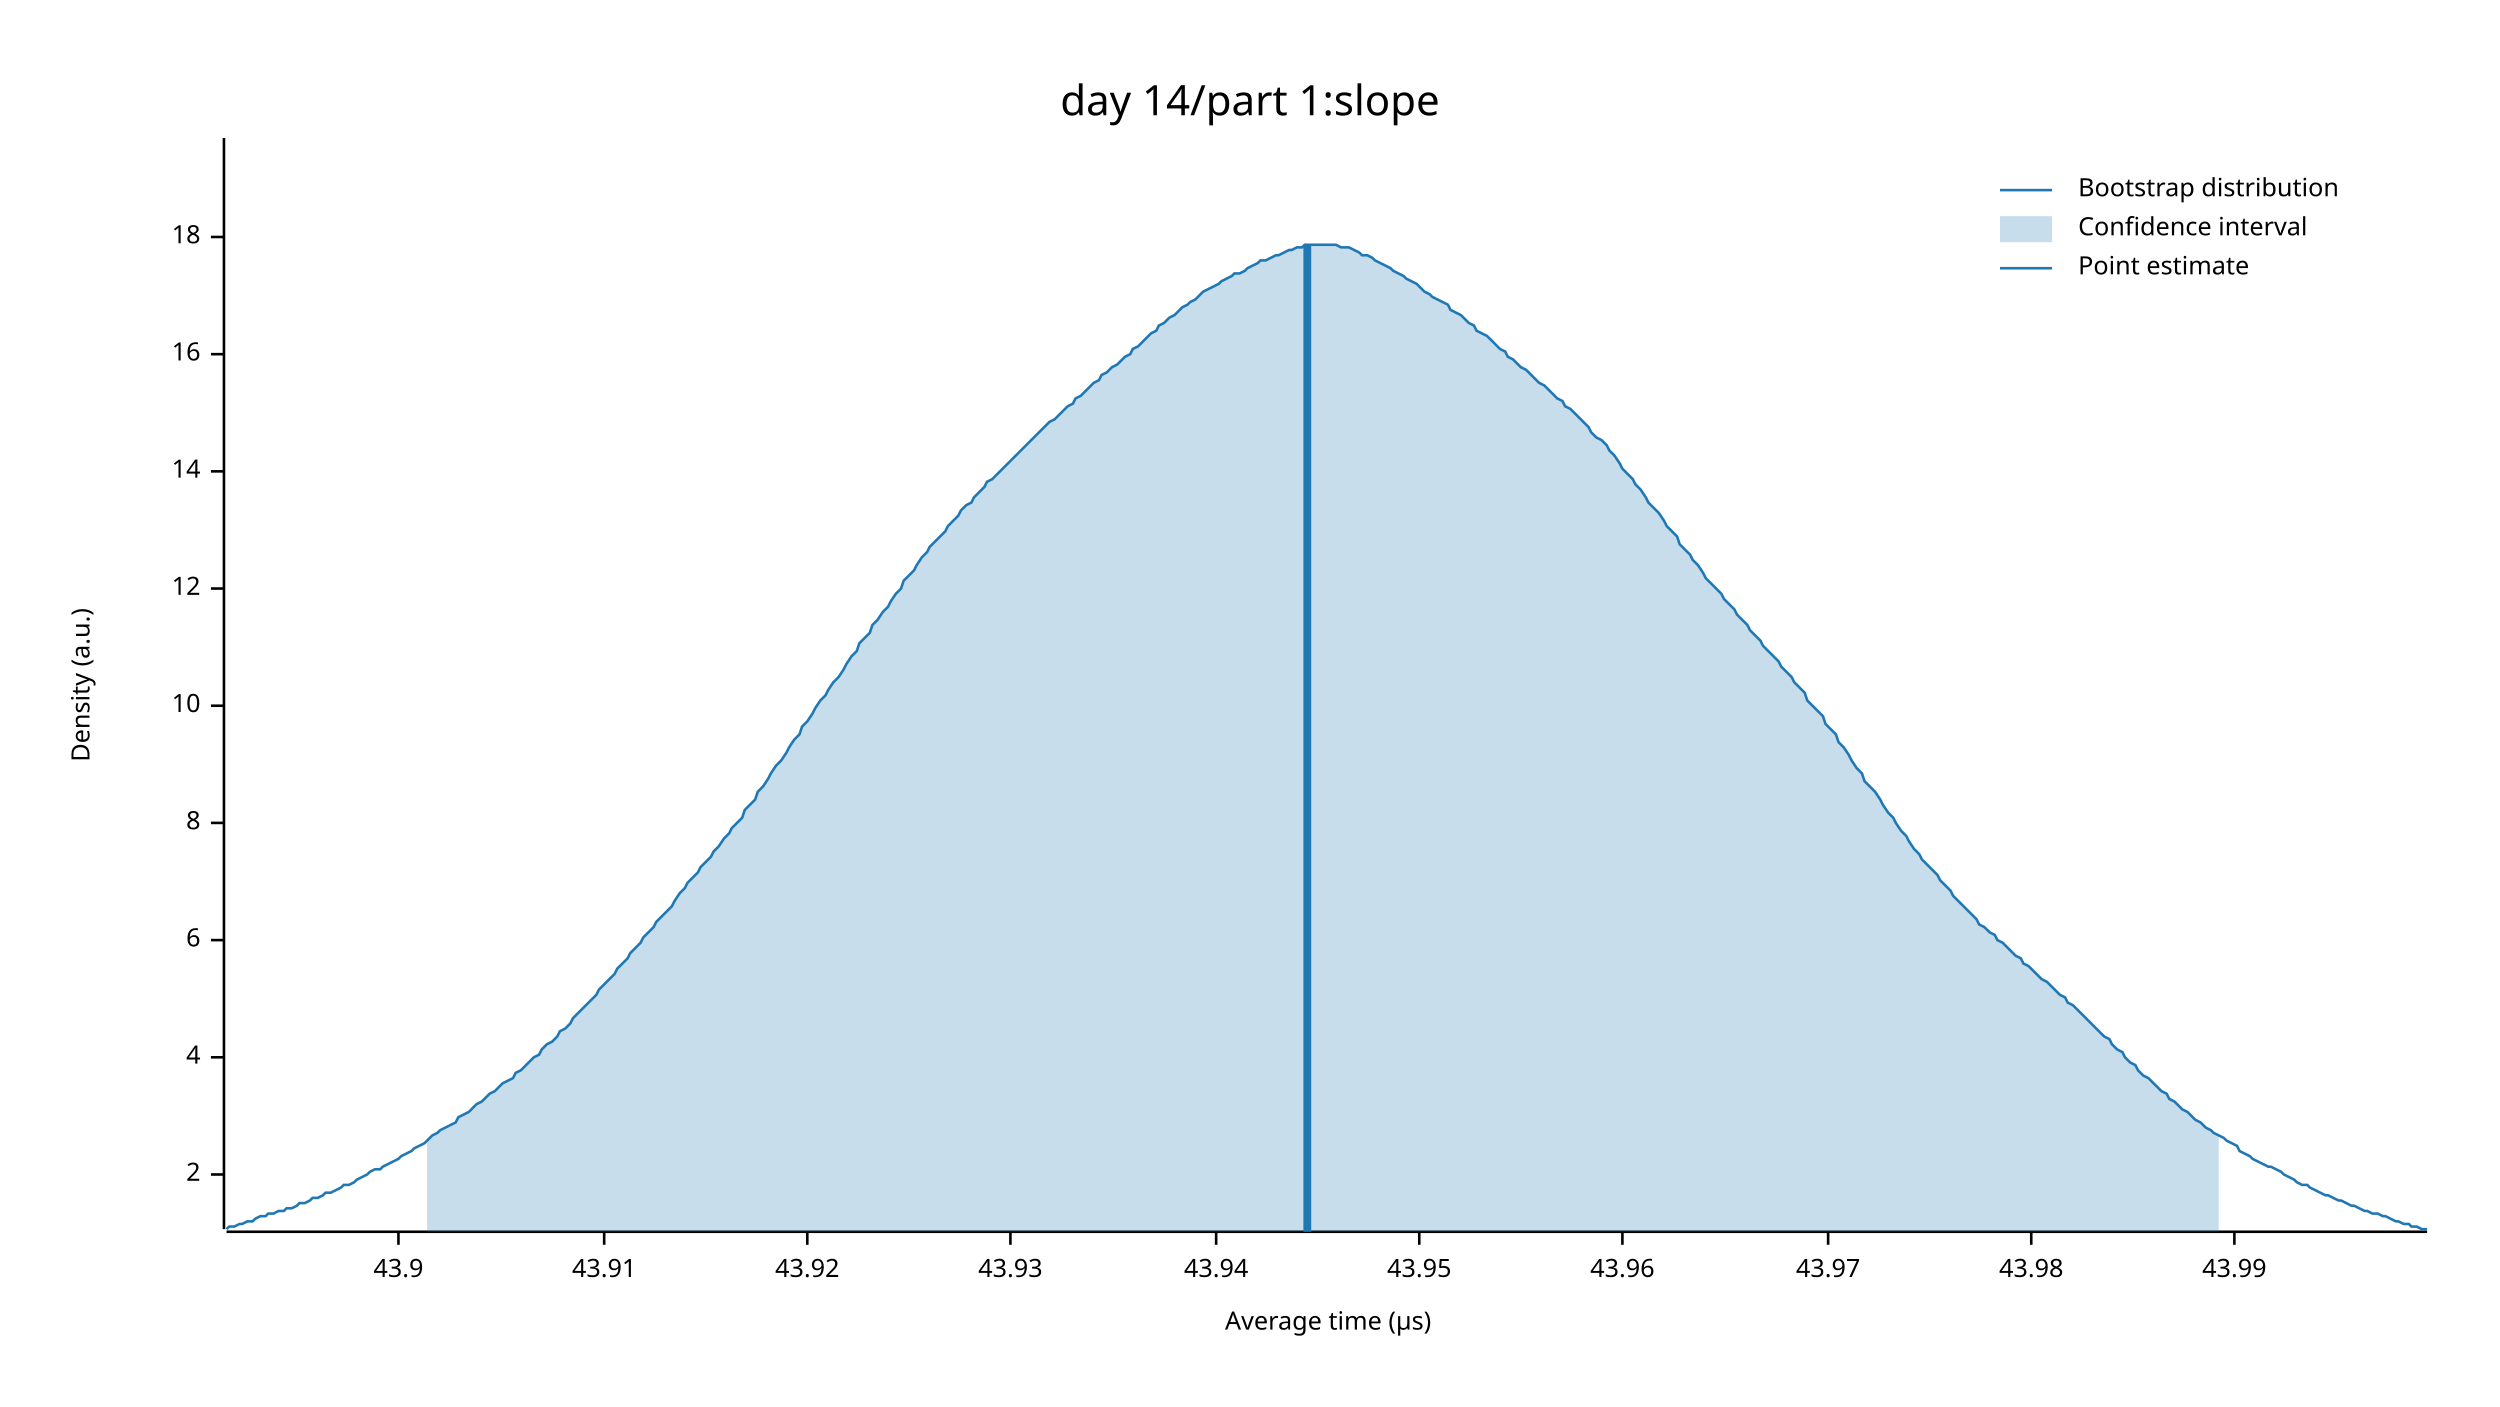
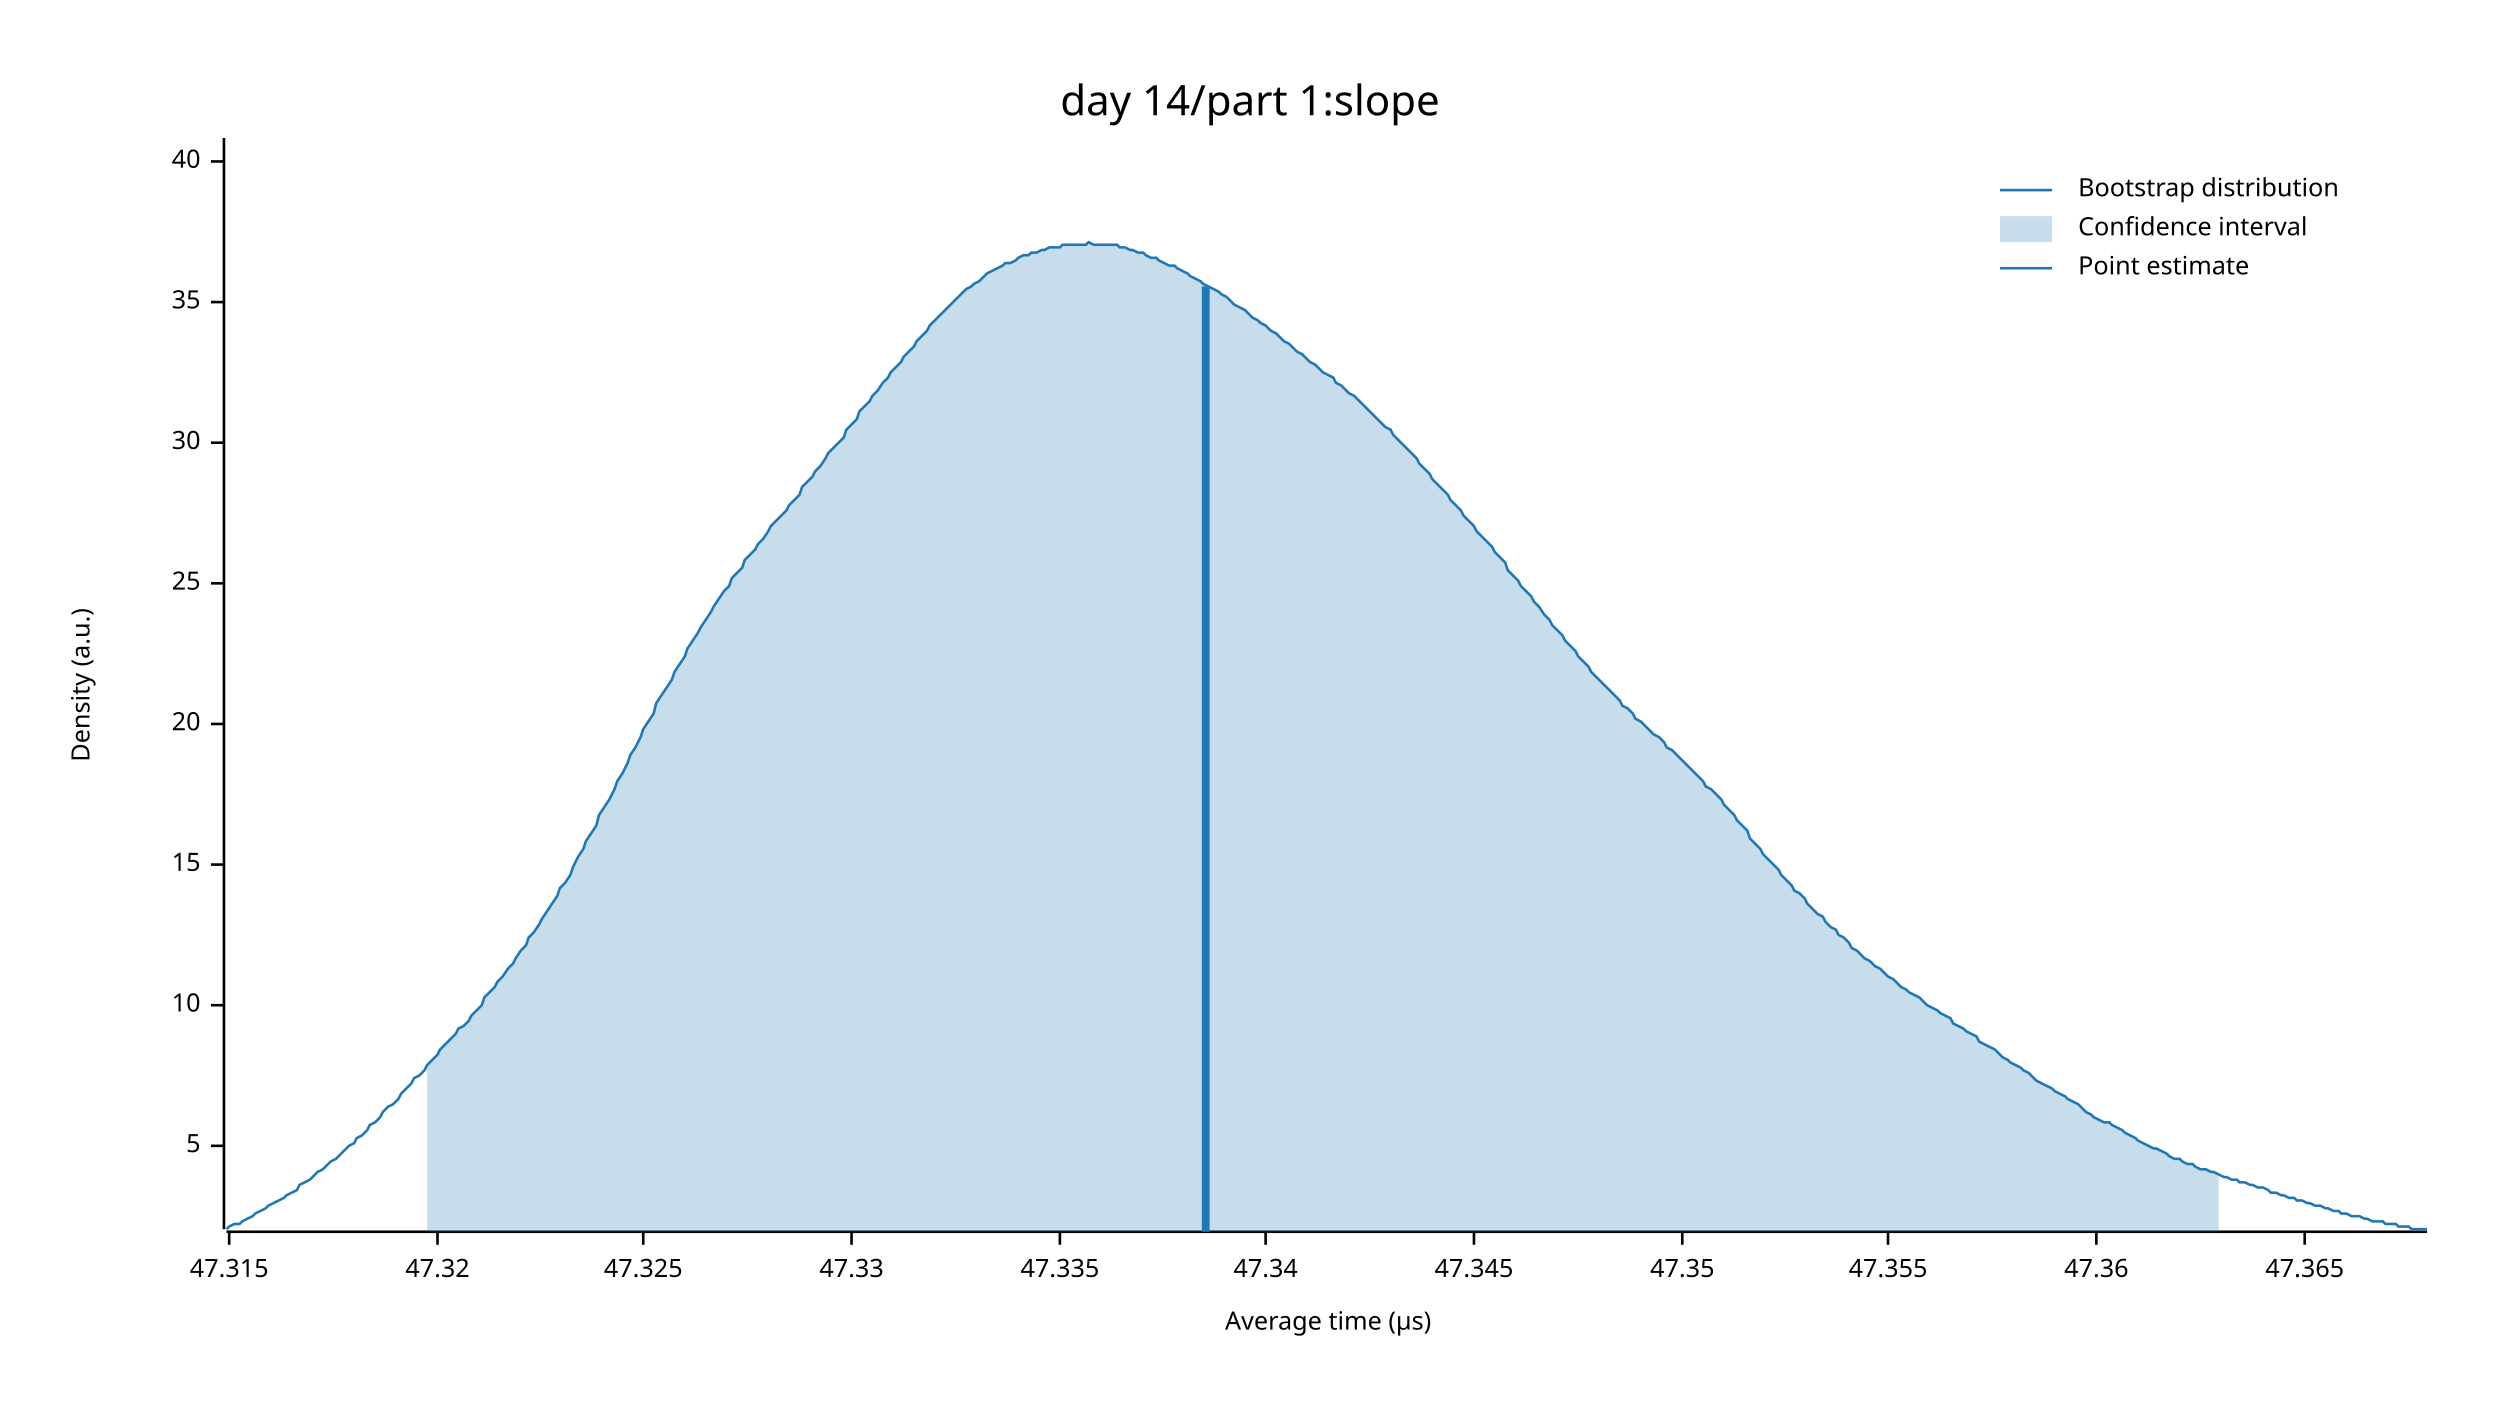
<svg xmlns="http://www.w3.org/2000/svg" width="960" height="540" viewBox="0 0 960 540">
  <text x="480" y="32" dy="0.76em" text-anchor="middle" font-family="sans-serif" font-size="16.129" opacity="1" fill="#000000">
day 14/part 1:slope
</text>
  <text x="27" y="263" dy="0.76em" text-anchor="middle" font-family="sans-serif" font-size="9.677" opacity="1" fill="#000000" transform="rotate(270, 27, 263)">
Density (a.u.)
</text>
  <text x="510" y="513" dy="-0.5ex" text-anchor="middle" font-family="sans-serif" font-size="9.677" opacity="1" fill="#000000">
Average time (µs)
</text>
  <polyline fill="none" opacity="1" stroke="#000000" stroke-width="1" points="86,53 86,472 " />
-   <text x="77" y="451" dy="0.5ex" text-anchor="end" font-family="sans-serif" font-size="9.677" opacity="1" fill="#000000">
- 2
+   <text x="77" y="440" dy="0.5ex" text-anchor="end" font-family="sans-serif" font-size="9.677" opacity="1" fill="#000000">
+ 5
</text>
-   <polyline fill="none" opacity="1" stroke="#000000" stroke-width="1" points="81,451 86,451 " />
-   <text x="77" y="406" dy="0.5ex" text-anchor="end" font-family="sans-serif" font-size="9.677" opacity="1" fill="#000000">
- 4
- </text>
-   <polyline fill="none" opacity="1" stroke="#000000" stroke-width="1" points="81,406 86,406 " />
-   <text x="77" y="361" dy="0.5ex" text-anchor="end" font-family="sans-serif" font-size="9.677" opacity="1" fill="#000000">
- 6
- </text>
-   <polyline fill="none" opacity="1" stroke="#000000" stroke-width="1" points="81,361 86,361 " />
-   <text x="77" y="316" dy="0.5ex" text-anchor="end" font-family="sans-serif" font-size="9.677" opacity="1" fill="#000000">
- 8
- </text>
-   <polyline fill="none" opacity="1" stroke="#000000" stroke-width="1" points="81,316 86,316 " />
-   <text x="77" y="271" dy="0.5ex" text-anchor="end" font-family="sans-serif" font-size="9.677" opacity="1" fill="#000000">
+   <polyline fill="none" opacity="1" stroke="#000000" stroke-width="1" points="81,440 86,440 " />
+   <text x="77" y="386" dy="0.5ex" text-anchor="end" font-family="sans-serif" font-size="9.677" opacity="1" fill="#000000">
10
</text>
-   <polyline fill="none" opacity="1" stroke="#000000" stroke-width="1" points="81,271 86,271 " />
-   <text x="77" y="226" dy="0.5ex" text-anchor="end" font-family="sans-serif" font-size="9.677" opacity="1" fill="#000000">
- 12
+   <polyline fill="none" opacity="1" stroke="#000000" stroke-width="1" points="81,386 86,386 " />
+   <text x="77" y="332" dy="0.5ex" text-anchor="end" font-family="sans-serif" font-size="9.677" opacity="1" fill="#000000">
+ 15
</text>
-   <polyline fill="none" opacity="1" stroke="#000000" stroke-width="1" points="81,226 86,226 " />
-   <text x="77" y="181" dy="0.5ex" text-anchor="end" font-family="sans-serif" font-size="9.677" opacity="1" fill="#000000">
- 14
+   <polyline fill="none" opacity="1" stroke="#000000" stroke-width="1" points="81,332 86,332 " />
+   <text x="77" y="278" dy="0.5ex" text-anchor="end" font-family="sans-serif" font-size="9.677" opacity="1" fill="#000000">
+ 20
</text>
-   <polyline fill="none" opacity="1" stroke="#000000" stroke-width="1" points="81,181 86,181 " />
-   <text x="77" y="136" dy="0.5ex" text-anchor="end" font-family="sans-serif" font-size="9.677" opacity="1" fill="#000000">
- 16
+   <polyline fill="none" opacity="1" stroke="#000000" stroke-width="1" points="81,278 86,278 " />
+   <text x="77" y="224" dy="0.5ex" text-anchor="end" font-family="sans-serif" font-size="9.677" opacity="1" fill="#000000">
+ 25
</text>
-   <polyline fill="none" opacity="1" stroke="#000000" stroke-width="1" points="81,136 86,136 " />
-   <text x="77" y="91" dy="0.5ex" text-anchor="end" font-family="sans-serif" font-size="9.677" opacity="1" fill="#000000">
- 18
+   <polyline fill="none" opacity="1" stroke="#000000" stroke-width="1" points="81,224 86,224 " />
+   <text x="77" y="170" dy="0.5ex" text-anchor="end" font-family="sans-serif" font-size="9.677" opacity="1" fill="#000000">
+ 30
</text>
-   <polyline fill="none" opacity="1" stroke="#000000" stroke-width="1" points="81,91 86,91 " />
+   <polyline fill="none" opacity="1" stroke="#000000" stroke-width="1" points="81,170 86,170 " />
+   <text x="77" y="116" dy="0.5ex" text-anchor="end" font-family="sans-serif" font-size="9.677" opacity="1" fill="#000000">
+ 35
+ </text>
+   <polyline fill="none" opacity="1" stroke="#000000" stroke-width="1" points="81,116 86,116 " />
+   <text x="77" y="62" dy="0.5ex" text-anchor="end" font-family="sans-serif" font-size="9.677" opacity="1" fill="#000000">
+ 40
+ </text>
+   <polyline fill="none" opacity="1" stroke="#000000" stroke-width="1" points="81,62 86,62 " />
  <polyline fill="none" opacity="1" stroke="#000000" stroke-width="1" points="87,473 932,473 " />
-   <text x="153" y="483" dy="0.76em" text-anchor="middle" font-family="sans-serif" font-size="9.677" opacity="1" fill="#000000">
- 43.9
+   <text x="88" y="483" dy="0.76em" text-anchor="middle" font-family="sans-serif" font-size="9.677" opacity="1" fill="#000000">
+ 47.315
</text>
-   <polyline fill="none" opacity="1" stroke="#000000" stroke-width="1" points="153,473 153,478 " />
-   <text x="232" y="483" dy="0.76em" text-anchor="middle" font-family="sans-serif" font-size="9.677" opacity="1" fill="#000000">
- 43.91
+   <polyline fill="none" opacity="1" stroke="#000000" stroke-width="1" points="88,473 88,478 " />
+   <text x="168" y="483" dy="0.76em" text-anchor="middle" font-family="sans-serif" font-size="9.677" opacity="1" fill="#000000">
+ 47.32
</text>
-   <polyline fill="none" opacity="1" stroke="#000000" stroke-width="1" points="232,473 232,478 " />
-   <text x="310" y="483" dy="0.76em" text-anchor="middle" font-family="sans-serif" font-size="9.677" opacity="1" fill="#000000">
- 43.92
+   <polyline fill="none" opacity="1" stroke="#000000" stroke-width="1" points="168,473 168,478 " />
+   <text x="247" y="483" dy="0.76em" text-anchor="middle" font-family="sans-serif" font-size="9.677" opacity="1" fill="#000000">
+ 47.325
</text>
-   <polyline fill="none" opacity="1" stroke="#000000" stroke-width="1" points="310,473 310,478 " />
-   <text x="388" y="483" dy="0.76em" text-anchor="middle" font-family="sans-serif" font-size="9.677" opacity="1" fill="#000000">
- 43.93
+   <polyline fill="none" opacity="1" stroke="#000000" stroke-width="1" points="247,473 247,478 " />
+   <text x="327" y="483" dy="0.76em" text-anchor="middle" font-family="sans-serif" font-size="9.677" opacity="1" fill="#000000">
+ 47.33
</text>
-   <polyline fill="none" opacity="1" stroke="#000000" stroke-width="1" points="388,473 388,478 " />
-   <text x="467" y="483" dy="0.76em" text-anchor="middle" font-family="sans-serif" font-size="9.677" opacity="1" fill="#000000">
- 43.94
+   <polyline fill="none" opacity="1" stroke="#000000" stroke-width="1" points="327,473 327,478 " />
+   <text x="407" y="483" dy="0.76em" text-anchor="middle" font-family="sans-serif" font-size="9.677" opacity="1" fill="#000000">
+ 47.335
</text>
-   <polyline fill="none" opacity="1" stroke="#000000" stroke-width="1" points="467,473 467,478 " />
-   <text x="545" y="483" dy="0.76em" text-anchor="middle" font-family="sans-serif" font-size="9.677" opacity="1" fill="#000000">
- 43.95
+   <polyline fill="none" opacity="1" stroke="#000000" stroke-width="1" points="407,473 407,478 " />
+   <text x="486" y="483" dy="0.76em" text-anchor="middle" font-family="sans-serif" font-size="9.677" opacity="1" fill="#000000">
+ 47.34
</text>
-   <polyline fill="none" opacity="1" stroke="#000000" stroke-width="1" points="545,473 545,478 " />
-   <text x="623" y="483" dy="0.76em" text-anchor="middle" font-family="sans-serif" font-size="9.677" opacity="1" fill="#000000">
- 43.96
+   <polyline fill="none" opacity="1" stroke="#000000" stroke-width="1" points="486,473 486,478 " />
+   <text x="566" y="483" dy="0.76em" text-anchor="middle" font-family="sans-serif" font-size="9.677" opacity="1" fill="#000000">
+ 47.345
</text>
-   <polyline fill="none" opacity="1" stroke="#000000" stroke-width="1" points="623,473 623,478 " />
-   <text x="702" y="483" dy="0.76em" text-anchor="middle" font-family="sans-serif" font-size="9.677" opacity="1" fill="#000000">
- 43.97
+   <polyline fill="none" opacity="1" stroke="#000000" stroke-width="1" points="566,473 566,478 " />
+   <text x="646" y="483" dy="0.76em" text-anchor="middle" font-family="sans-serif" font-size="9.677" opacity="1" fill="#000000">
+ 47.35
</text>
-   <polyline fill="none" opacity="1" stroke="#000000" stroke-width="1" points="702,473 702,478 " />
-   <text x="780" y="483" dy="0.76em" text-anchor="middle" font-family="sans-serif" font-size="9.677" opacity="1" fill="#000000">
- 43.98
+   <polyline fill="none" opacity="1" stroke="#000000" stroke-width="1" points="646,473 646,478 " />
+   <text x="725" y="483" dy="0.76em" text-anchor="middle" font-family="sans-serif" font-size="9.677" opacity="1" fill="#000000">
+ 47.355
</text>
-   <polyline fill="none" opacity="1" stroke="#000000" stroke-width="1" points="780,473 780,478 " />
-   <text x="858" y="483" dy="0.76em" text-anchor="middle" font-family="sans-serif" font-size="9.677" opacity="1" fill="#000000">
- 43.99
+   <polyline fill="none" opacity="1" stroke="#000000" stroke-width="1" points="725,473 725,478 " />
+   <text x="805" y="483" dy="0.76em" text-anchor="middle" font-family="sans-serif" font-size="9.677" opacity="1" fill="#000000">
+ 47.36
</text>
-   <polyline fill="none" opacity="1" stroke="#000000" stroke-width="1" points="858,473 858,478 " />
-   <polyline fill="none" opacity="1" stroke="#1F78B4" stroke-width="1" points="87,472 88,471 90,471 92,470 93,470 95,469 97,469 98,468 100,467 102,467 103,466 105,466 107,465 109,465 110,464 112,464 114,463 115,462 117,462 119,461 120,460 122,460 124,459 125,458 127,458 129,457 131,456 132,455 134,455 136,454 137,453 139,452 141,451 142,450 144,449 146,449 147,448 149,447 151,446 153,445 154,444 156,443 158,442 159,441 161,440 163,439 164,438 166,436 168,435 169,434 171,433 173,432 175,431 176,429 178,428 180,427 181,426 183,424 185,423 186,422 188,420 190,419 191,418 193,416 195,415 197,414 198,412 200,411 202,409 203,408 205,406 207,405 208,403 210,401 212,400 214,398 215,396 217,395 219,393 220,391 222,389 224,387 225,386 227,384 229,382 230,380 232,378 234,376 236,374 237,372 239,370 241,368 242,366 244,364 246,362 247,360 249,358 251,356 252,354 254,352 256,350 258,348 259,346 261,343 263,341 264,339 266,337 268,335 269,333 271,331 273,329 274,327 276,325 278,322 280,320 281,318 283,316 285,314 286,311 288,309 290,307 291,304 293,302 295,299 296,297 298,294 300,292 302,289 303,287 305,284 307,282 308,279 310,277 312,274 313,272 315,269 317,267 318,265 320,262 322,260 324,257 325,255 327,252 329,250 330,247 332,245 334,243 335,240 337,238 339,235 341,233 342,231 344,228 346,226 347,223 349,221 351,219 352,217 354,214 356,212 357,210 359,208 361,206 363,204 364,202 366,200 368,198 369,196 371,194 373,193 374,191 376,189 378,187 379,185 381,184 383,182 385,180 386,179 388,177 390,175 391,174 393,172 395,170 396,169 398,167 400,165 401,164 403,162 405,161 407,159 408,158 410,156 412,155 413,153 415,152 417,150 418,149 420,147 422,146 423,144 425,143 427,141 429,140 430,139 432,137 434,136 435,134 437,133 439,131 440,130 442,128 444,127 445,125 447,124 449,122 451,121 452,120 454,118 456,117 457,116 459,115 461,113 462,112 464,111 466,110 468,109 469,108 471,107 473,106 474,105 476,105 478,104 479,103 481,102 483,101 484,100 486,100 488,99 490,98 491,98 493,97 495,96 496,96 498,95 500,95 501,94 503,94 505,94 506,94 508,94 510,94 512,94 513,94 515,95 517,95 518,95 520,96 522,97 523,98 525,98 527,99 528,100 530,101 532,102 534,103 535,104 537,105 539,106 540,107 542,108 544,109 545,110 547,112 549,113 550,114 552,115 554,116 556,117 557,119 559,120 561,121 562,122 564,124 566,125 567,127 569,128 571,129 573,131 574,132 576,134 578,135 579,137 581,138 583,140 584,141 586,142 588,144 589,145 591,147 593,148 595,150 596,151 598,153 600,154 601,156 603,157 605,159 606,160 608,162 610,164 611,166 613,168 615,169 617,171 618,173 620,175 622,178 623,180 625,182 627,184 628,186 630,188 632,191 633,193 635,195 637,197 639,200 640,202 642,204 644,206 645,209 647,211 649,213 650,215 652,217 654,220 655,222 657,224 659,226 661,228 662,230 664,232 666,234 667,236 669,238 671,240 672,242 674,244 676,246 677,248 679,250 681,252 683,254 684,256 686,258 688,260 689,262 691,264 693,266 694,269 696,271 698,273 700,275 701,278 703,280 705,282 706,285 708,287 710,290 711,292 713,295 715,297 716,300 718,302 720,304 722,307 723,309 725,312 727,314 728,316 730,319 732,321 733,323 735,326 737,328 738,330 740,332 742,334 744,336 745,338 747,340 749,342 750,344 752,346 754,348 755,349 757,351 759,353 760,355 762,356 764,358 766,359 767,361 769,362 771,364 772,365 774,367 776,368 777,370 779,371 781,373 782,374 784,376 786,377 788,379 789,380 791,382 793,383 794,385 796,386 798,388 799,389 801,391 803,393 804,394 806,396 808,398 810,399 811,401 813,403 815,404 816,406 818,408 820,409 821,411 823,413 825,414 827,416 828,417 830,419 832,420 833,422 835,423 837,425 838,426 840,427 842,429 843,430 845,431 847,433 849,434 850,435 852,436 854,437 855,438 857,439 859,440 860,442 862,443 864,444 865,445 867,446 869,447 871,448 872,448 874,449 876,450 877,451 879,452 881,453 882,454 884,455 886,455 887,456 889,457 891,458 893,459 894,459 896,460 898,461 899,461 901,462 903,463 904,463 906,464 908,465 909,465 911,466 913,466 915,467 916,467 918,468 920,469 921,469 923,470 925,470 926,471 928,471 930,472 932,472 " />
-   <polygon opacity="0.25" fill="#1F78B4" points="164,438 166,436 168,435 169,434 171,433 173,432 175,431 176,429 178,428 180,427 181,426 183,424 185,423 186,422 188,420 190,419 191,418 193,416 195,415 197,414 198,412 200,411 202,409 203,408 205,406 207,405 208,403 210,401 212,400 214,398 215,396 217,395 219,393 220,391 222,389 224,387 225,386 227,384 229,382 230,380 232,378 234,376 236,374 237,372 239,370 241,368 242,366 244,364 246,362 247,360 249,358 251,356 252,354 254,352 256,350 258,348 259,346 261,343 263,341 264,339 266,337 268,335 269,333 271,331 273,329 274,327 276,325 278,322 280,320 281,318 283,316 285,314 286,311 288,309 290,307 291,304 293,302 295,299 296,297 298,294 300,292 302,289 303,287 305,284 307,282 308,279 310,277 312,274 313,272 315,269 317,267 318,265 320,262 322,260 324,257 325,255 327,252 329,250 330,247 332,245 334,243 335,240 337,238 339,235 341,233 342,231 344,228 346,226 347,223 349,221 351,219 352,217 354,214 356,212 357,210 359,208 361,206 363,204 364,202 366,200 368,198 369,196 371,194 373,193 374,191 376,189 378,187 379,185 381,184 383,182 385,180 386,179 388,177 390,175 391,174 393,172 395,170 396,169 398,167 400,165 401,164 403,162 405,161 407,159 408,158 410,156 412,155 413,153 415,152 417,150 418,149 420,147 422,146 423,144 425,143 427,141 429,140 430,139 432,137 434,136 435,134 437,133 439,131 440,130 442,128 444,127 445,125 447,124 449,122 451,121 452,120 454,118 456,117 457,116 459,115 461,113 462,112 464,111 466,110 468,109 469,108 471,107 473,106 474,105 476,105 478,104 479,103 481,102 483,101 484,100 486,100 488,99 490,98 491,98 493,97 495,96 496,96 498,95 500,95 501,94 503,94 505,94 506,94 508,94 510,94 512,94 513,94 515,95 517,95 518,95 520,96 522,97 523,98 525,98 527,99 528,100 530,101 532,102 534,103 535,104 537,105 539,106 540,107 542,108 544,109 545,110 547,112 549,113 550,114 552,115 554,116 556,117 557,119 559,120 561,121 562,122 564,124 566,125 567,127 569,128 571,129 573,131 574,132 576,134 578,135 579,137 581,138 583,140 584,141 586,142 588,144 589,145 591,147 593,148 595,150 596,151 598,153 600,154 601,156 603,157 605,159 606,160 608,162 610,164 611,166 613,168 615,169 617,171 618,173 620,175 622,178 623,180 625,182 627,184 628,186 630,188 632,191 633,193 635,195 637,197 639,200 640,202 642,204 644,206 645,209 647,211 649,213 650,215 652,217 654,220 655,222 657,224 659,226 661,228 662,230 664,232 666,234 667,236 669,238 671,240 672,242 674,244 676,246 677,248 679,250 681,252 683,254 684,256 686,258 688,260 689,262 691,264 693,266 694,269 696,271 698,273 700,275 701,278 703,280 705,282 706,285 708,287 710,290 711,292 713,295 715,297 716,300 718,302 720,304 722,307 723,309 725,312 727,314 728,316 730,319 732,321 733,323 735,326 737,328 738,330 740,332 742,334 744,336 745,338 747,340 749,342 750,344 752,346 754,348 755,349 757,351 759,353 760,355 762,356 764,358 766,359 767,361 769,362 771,364 772,365 774,367 776,368 777,370 779,371 781,373 782,374 784,376 786,377 788,379 789,380 791,382 793,383 794,385 796,386 798,388 799,389 801,391 803,393 804,394 806,396 808,398 810,399 811,401 813,403 815,404 816,406 818,408 820,409 821,411 823,413 825,414 827,416 828,417 830,419 832,420 833,422 835,423 837,425 838,426 840,427 842,429 843,430 845,431 847,433 849,434 850,435 852,436 852,473 164,473 " />
-   <polyline fill="none" opacity="1" stroke="#1F78B4" stroke-width="3" points="502,473 502,94 " />
+   <polyline fill="none" opacity="1" stroke="#000000" stroke-width="1" points="805,473 805,478 " />
+   <text x="885" y="483" dy="0.76em" text-anchor="middle" font-family="sans-serif" font-size="9.677" opacity="1" fill="#000000">
+ 47.365
+ </text>
+   <polyline fill="none" opacity="1" stroke="#000000" stroke-width="1" points="885,473 885,478 " />
+   <polyline fill="none" opacity="1" stroke="#1F78B4" stroke-width="1" points="87,472 88,471 90,470 92,470 93,469 95,468 97,467 98,466 100,465 102,464 103,463 105,462 107,461 109,460 110,459 112,458 114,457 115,455 117,454 119,453 120,452 122,450 124,449 125,448 127,446 129,445 131,443 132,442 134,440 136,439 137,437 139,436 141,434 142,432 144,431 146,429 147,427 149,425 151,424 153,422 154,420 156,418 158,416 159,414 161,413 163,411 164,409 166,407 168,405 169,403 171,401 173,399 175,397 176,395 178,394 180,392 181,390 183,388 185,386 186,383 188,381 190,379 191,377 193,375 195,372 197,370 198,368 200,365 202,363 203,360 205,358 207,355 208,353 210,350 212,347 214,344 215,341 217,339 219,336 220,333 222,329 224,326 225,323 227,320 229,317 230,313 232,310 234,307 236,303 237,300 239,297 241,293 242,290 244,287 246,283 247,280 249,277 251,274 252,270 254,267 256,264 258,261 259,258 261,255 263,252 264,249 266,246 268,243 269,241 271,238 273,235 274,233 276,230 278,227 280,225 281,222 283,220 285,218 286,215 288,213 290,211 291,209 293,207 295,204 296,202 298,200 300,198 302,196 303,194 305,192 307,190 308,187 310,185 312,183 313,181 315,179 317,176 318,174 320,172 322,170 324,168 325,165 327,163 329,161 330,158 332,156 334,154 335,152 337,150 339,147 341,145 342,143 344,141 346,139 347,137 349,135 351,133 352,131 354,129 356,127 357,125 359,123 361,121 363,119 364,118 366,116 368,114 369,113 371,111 373,110 374,109 376,108 378,106 379,105 381,104 383,103 385,102 386,101 388,101 390,100 391,99 393,98 395,98 396,97 398,97 400,96 401,96 403,95 405,95 407,95 408,94 410,94 412,94 413,94 415,94 417,94 418,93 420,94 422,94 423,94 425,94 427,94 429,94 430,95 432,95 434,96 435,96 437,97 439,97 440,98 442,99 444,99 445,100 447,101 449,102 451,102 452,103 454,104 456,105 457,106 459,107 461,108 462,109 464,110 466,111 468,112 469,113 471,114 473,116 474,117 476,118 478,119 479,120 481,122 483,123 484,124 486,125 488,127 490,128 491,129 493,131 495,132 496,133 498,135 500,136 501,137 503,139 505,140 506,141 508,143 510,144 512,145 513,147 515,148 517,150 518,151 520,152 522,154 523,155 525,157 527,159 528,160 530,162 532,164 534,165 535,167 537,169 539,171 540,172 542,174 544,176 545,178 547,180 549,182 550,184 552,186 554,188 556,190 557,192 559,194 561,196 562,198 564,200 566,202 567,204 569,206 571,208 573,210 574,212 576,214 578,216 579,219 581,221 583,223 584,225 586,227 588,229 589,231 591,233 593,236 595,238 596,240 598,242 600,244 601,246 603,248 605,250 606,252 608,254 610,256 611,258 613,260 615,262 617,264 618,265 620,267 622,269 623,271 625,272 627,274 628,276 630,277 632,279 633,280 635,282 637,283 639,285 640,287 642,288 644,290 645,291 647,293 649,295 650,296 652,298 654,300 655,302 657,303 659,305 661,307 662,309 664,311 666,313 667,315 669,317 671,319 672,322 674,324 676,326 677,328 679,330 681,332 683,334 684,336 686,338 688,340 689,342 691,343 693,345 694,347 696,349 698,351 700,352 701,354 703,356 705,357 706,359 708,360 710,362 711,364 713,365 715,367 716,368 718,369 720,371 722,372 723,373 725,375 727,376 728,377 730,379 732,380 733,381 735,382 737,383 738,384 740,386 742,387 744,388 745,389 747,390 749,391 750,393 752,394 754,395 755,396 757,397 759,398 760,400 762,401 764,402 766,403 767,404 769,406 771,407 772,408 774,409 776,410 777,411 779,412 781,414 782,415 784,416 786,417 788,418 789,419 791,420 793,421 794,422 796,423 798,424 799,425 801,427 803,428 804,429 806,430 808,431 810,431 811,432 813,433 815,434 816,435 818,436 820,437 821,438 823,439 825,440 827,441 828,441 830,442 832,443 833,444 835,445 837,445 838,446 840,447 842,447 843,448 845,449 847,449 849,450 850,450 852,451 854,452 855,452 857,453 859,453 860,454 862,454 864,455 865,455 867,456 869,456 871,457 872,458 874,458 876,459 877,459 879,460 881,460 882,461 884,461 886,462 887,462 889,463 891,463 893,464 894,464 896,465 898,465 899,466 901,466 903,467 904,467 906,467 908,468 909,468 911,469 913,469 915,469 916,470 918,470 920,470 921,471 923,471 925,471 926,472 928,472 930,472 932,472 " />
+   <polygon opacity="0.25" fill="#1F78B4" points="164,409 166,407 168,405 169,403 171,401 173,399 175,397 176,395 178,394 180,392 181,390 183,388 185,386 186,383 188,381 190,379 191,377 193,375 195,372 197,370 198,368 200,365 202,363 203,360 205,358 207,355 208,353 210,350 212,347 214,344 215,341 217,339 219,336 220,333 222,329 224,326 225,323 227,320 229,317 230,313 232,310 234,307 236,303 237,300 239,297 241,293 242,290 244,287 246,283 247,280 249,277 251,274 252,270 254,267 256,264 258,261 259,258 261,255 263,252 264,249 266,246 268,243 269,241 271,238 273,235 274,233 276,230 278,227 280,225 281,222 283,220 285,218 286,215 288,213 290,211 291,209 293,207 295,204 296,202 298,200 300,198 302,196 303,194 305,192 307,190 308,187 310,185 312,183 313,181 315,179 317,176 318,174 320,172 322,170 324,168 325,165 327,163 329,161 330,158 332,156 334,154 335,152 337,150 339,147 341,145 342,143 344,141 346,139 347,137 349,135 351,133 352,131 354,129 356,127 357,125 359,123 361,121 363,119 364,118 366,116 368,114 369,113 371,111 373,110 374,109 376,108 378,106 379,105 381,104 383,103 385,102 386,101 388,101 390,100 391,99 393,98 395,98 396,97 398,97 400,96 401,96 403,95 405,95 407,95 408,94 410,94 412,94 413,94 415,94 417,94 418,93 420,94 422,94 423,94 425,94 427,94 429,94 430,95 432,95 434,96 435,96 437,97 439,97 440,98 442,99 444,99 445,100 447,101 449,102 451,102 452,103 454,104 456,105 457,106 459,107 461,108 462,109 464,110 466,111 468,112 469,113 471,114 473,116 474,117 476,118 478,119 479,120 481,122 483,123 484,124 486,125 488,127 490,128 491,129 493,131 495,132 496,133 498,135 500,136 501,137 503,139 505,140 506,141 508,143 510,144 512,145 513,147 515,148 517,150 518,151 520,152 522,154 523,155 525,157 527,159 528,160 530,162 532,164 534,165 535,167 537,169 539,171 540,172 542,174 544,176 545,178 547,180 549,182 550,184 552,186 554,188 556,190 557,192 559,194 561,196 562,198 564,200 566,202 567,204 569,206 571,208 573,210 574,212 576,214 578,216 579,219 581,221 583,223 584,225 586,227 588,229 589,231 591,233 593,236 595,238 596,240 598,242 600,244 601,246 603,248 605,250 606,252 608,254 610,256 611,258 613,260 615,262 617,264 618,265 620,267 622,269 623,271 625,272 627,274 628,276 630,277 632,279 633,280 635,282 637,283 639,285 640,287 642,288 644,290 645,291 647,293 649,295 650,296 652,298 654,300 655,302 657,303 659,305 661,307 662,309 664,311 666,313 667,315 669,317 671,319 672,322 674,324 676,326 677,328 679,330 681,332 683,334 684,336 686,338 688,340 689,342 691,343 693,345 694,347 696,349 698,351 700,352 701,354 703,356 705,357 706,359 708,360 710,362 711,364 713,365 715,367 716,368 718,369 720,371 722,372 723,373 725,375 727,376 728,377 730,379 732,380 733,381 735,382 737,383 738,384 740,386 742,387 744,388 745,389 747,390 749,391 750,393 752,394 754,395 755,396 757,397 759,398 760,400 762,401 764,402 766,403 767,404 769,406 771,407 772,408 774,409 776,410 777,411 779,412 781,414 782,415 784,416 786,417 788,418 789,419 791,420 793,421 794,422 796,423 798,424 799,425 801,427 803,428 804,429 806,430 808,431 810,431 811,432 813,433 815,434 816,435 818,436 820,437 821,438 823,439 825,440 827,441 828,441 830,442 832,443 833,444 835,445 837,445 838,446 840,447 842,447 843,448 845,449 847,449 849,450 850,450 852,451 852,473 164,473 " />
+   <polyline fill="none" opacity="1" stroke="#1F78B4" stroke-width="3" points="463,473 463,110 " />
  <text x="798" y="68" dy="0.76em" text-anchor="start" font-family="sans-serif" font-size="9.677" opacity="1" fill="#000000">
Bootstrap distribution
</text>
  <text x="798" y="83" dy="0.76em" text-anchor="start" font-family="sans-serif" font-size="9.677" opacity="1" fill="#000000">
Confidence interval
</text>
  <text x="798" y="98" dy="0.76em" text-anchor="start" font-family="sans-serif" font-size="9.677" opacity="1" fill="#000000">
Point estimate
</text>
  <polyline fill="none" opacity="1" stroke="#1F78B4" stroke-width="1" points="768,73 788,73 " />
  <rect x="768" y="83" width="20" height="10" opacity="0.25" fill="#1F78B4" stroke="none" />
  <polyline fill="none" opacity="1" stroke="#1F78B4" stroke-width="1" points="768,103 788,103 " />
</svg>
